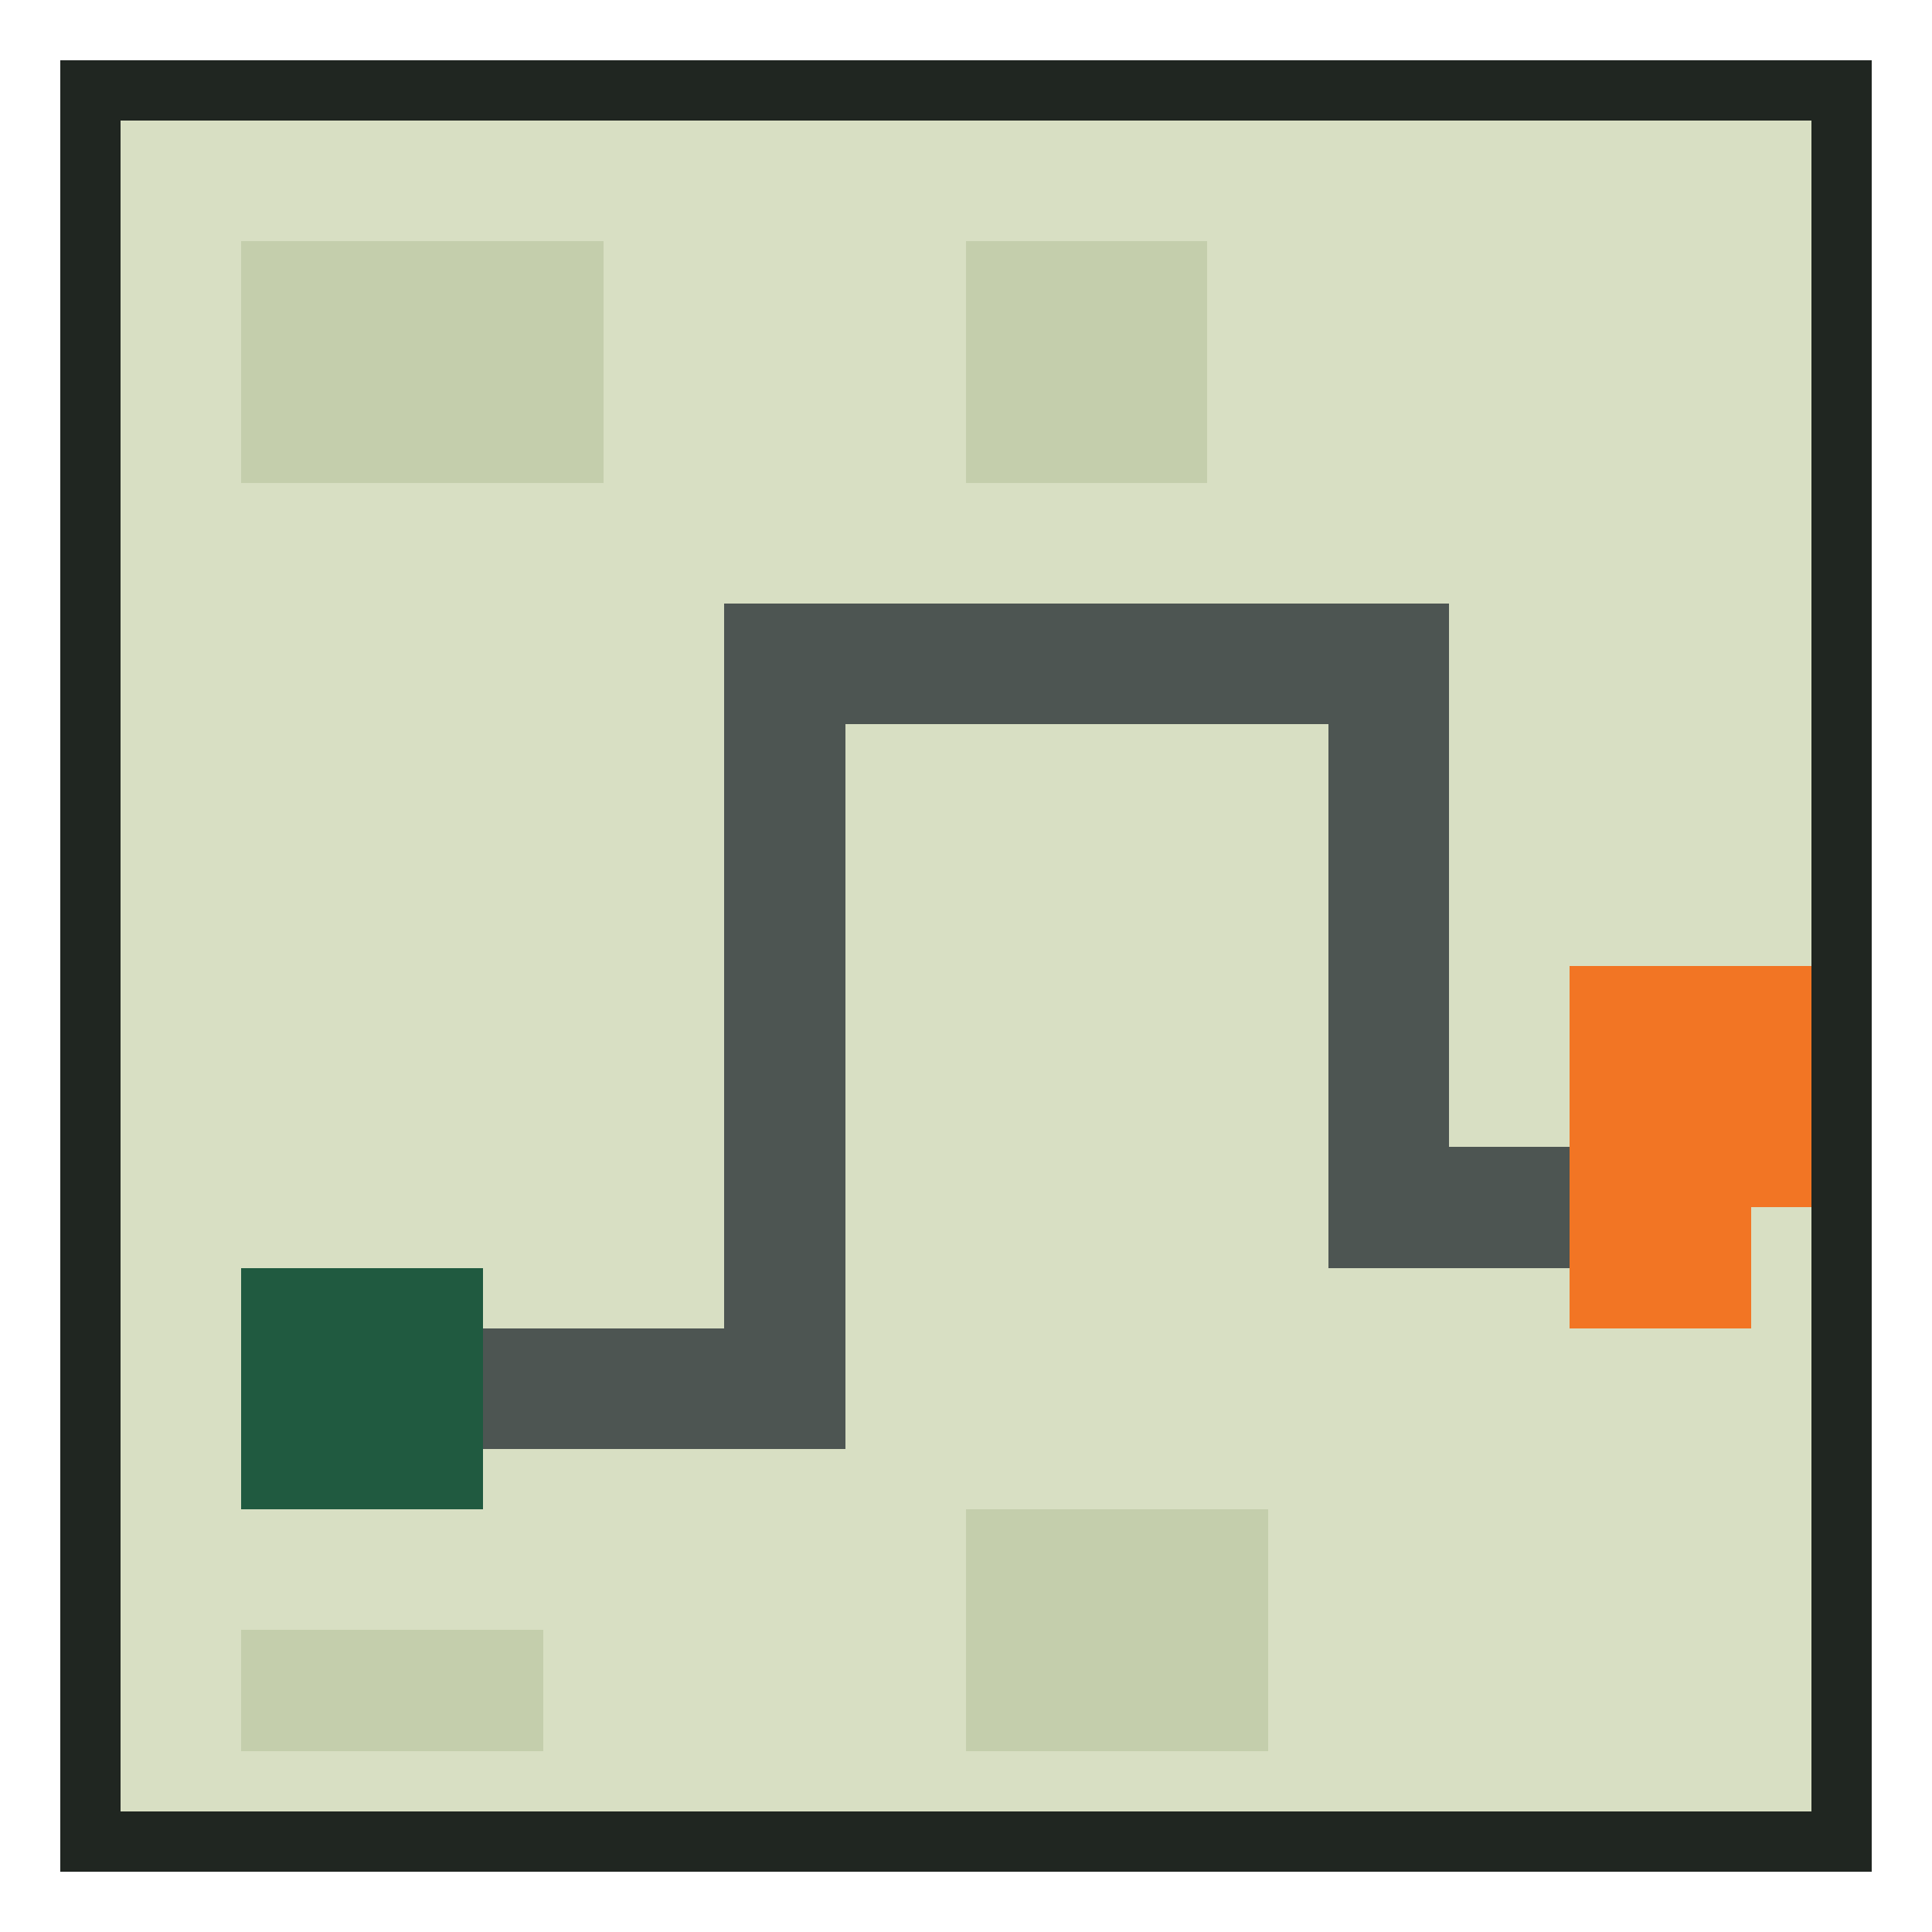
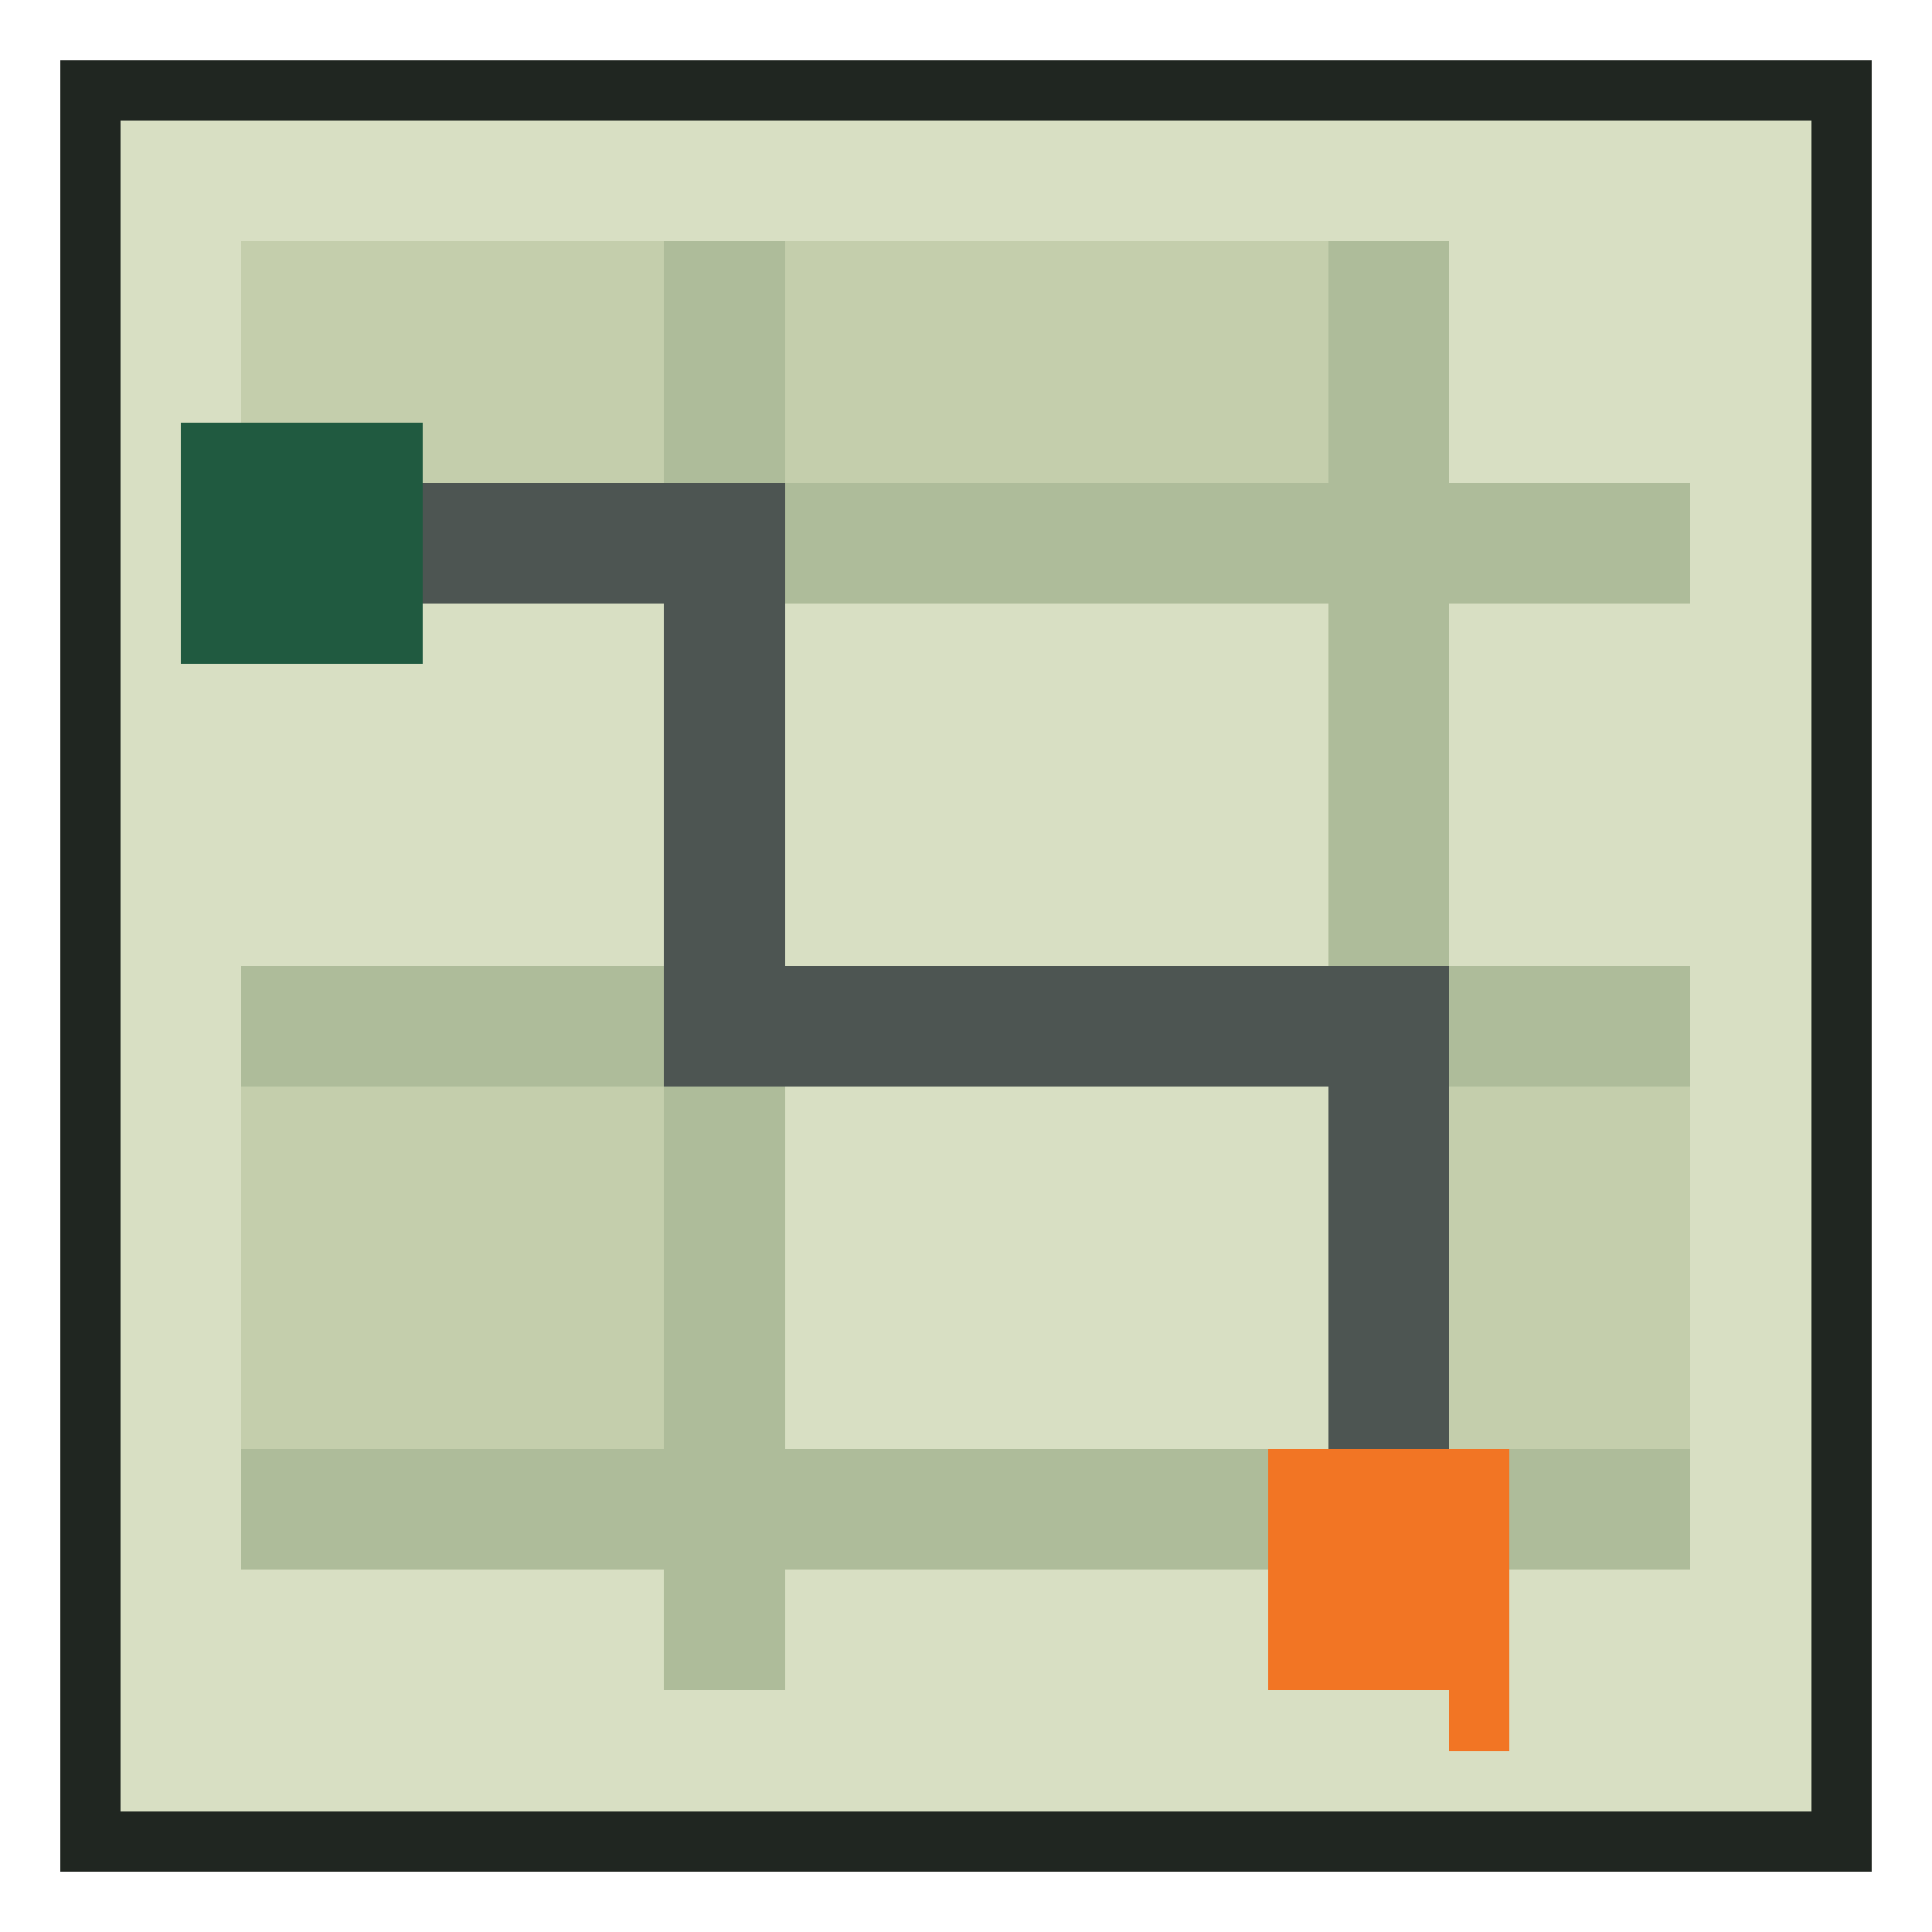
<svg xmlns="http://www.w3.org/2000/svg" viewBox="0 0 32 32" shape-rendering="crispEdges" data-m98-concept="fresh-greens" data-m98-grid="32">
  <path fill="#202621" d="M1 1H31V31H1Z" />
  <rect fill="#d8dfc3" x="2" y="2" width="28" height="28" />
-   <rect fill="#c4ceac" x="4" y="4" width="6" height="4" />
-   <rect fill="#c4ceac" x="16" y="4" width="4" height="4" />
-   <rect fill="#c4ceac" x="4" y="27" width="5" height="2" />
-   <rect fill="#c4ceac" x="16" y="25" width="5" height="4" />
-   <rect fill="#4d5552" x="7" y="22" width="7" height="2" />
-   <rect fill="#4d5552" x="12" y="10" width="2" height="14" />
-   <rect fill="#4d5552" x="12" y="10" width="12" height="2" />
-   <rect fill="#4d5552" x="22" y="10" width="2" height="11" />
-   <rect fill="#4d5552" x="22" y="19" width="5" height="2" />
-   <rect fill="#205a40" x="4" y="21" width="4" height="4" />
-   <path fill="#f27524" d="M26 16H30V20H29V22H26Z" />
+   <rect fill="#c4ceac" x="4" y="4" width="7" height="4" />
+   <rect fill="#c4ceac" x="13" y="4" width="9" height="4" />
+   <rect fill="#c4ceac" x="4" y="18" width="7" height="6" />
+   <rect fill="#c4ceac" x="24" y="18" width="4" height="6" />
+   <rect fill="#aebc9a" x="4" y="8" width="24" height="2" />
+   <rect fill="#aebc9a" x="4" y="16" width="24" height="2" />
+   <rect fill="#aebc9a" x="4" y="24" width="24" height="2" />
+   <rect fill="#aebc9a" x="11" y="4" width="2" height="24" />
+   <rect fill="#aebc9a" x="22" y="4" width="2" height="24" />
+   <rect fill="#4d5552" x="4" y="8" width="9" height="2" />
+   <rect fill="#4d5552" x="11" y="8" width="2" height="10" />
+   <rect fill="#4d5552" x="11" y="16" width="13" height="2" />
+   <rect fill="#4d5552" x="22" y="16" width="2" height="10" />
+   <rect fill="#205a40" x="3" y="7" width="4" height="4" />
+   <path fill="#f27524" d="M21 24H25V29H24V28H21Z" />
</svg>
